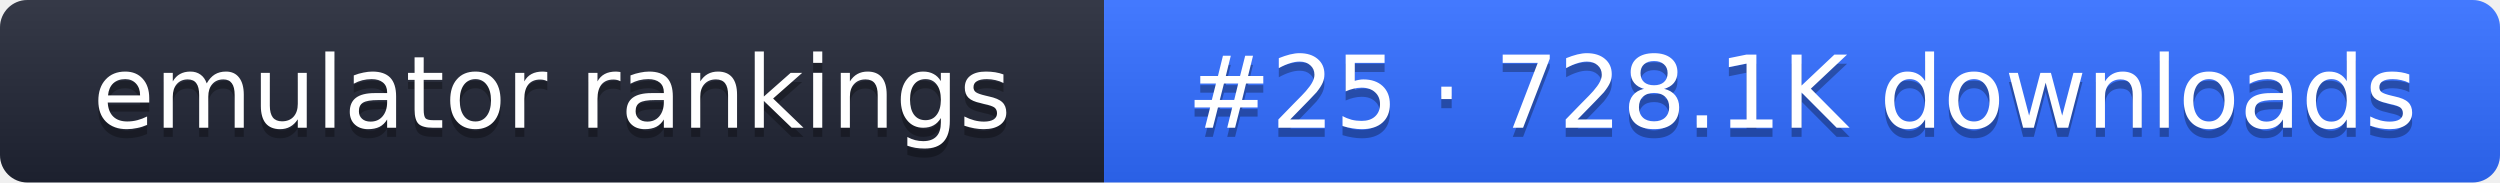
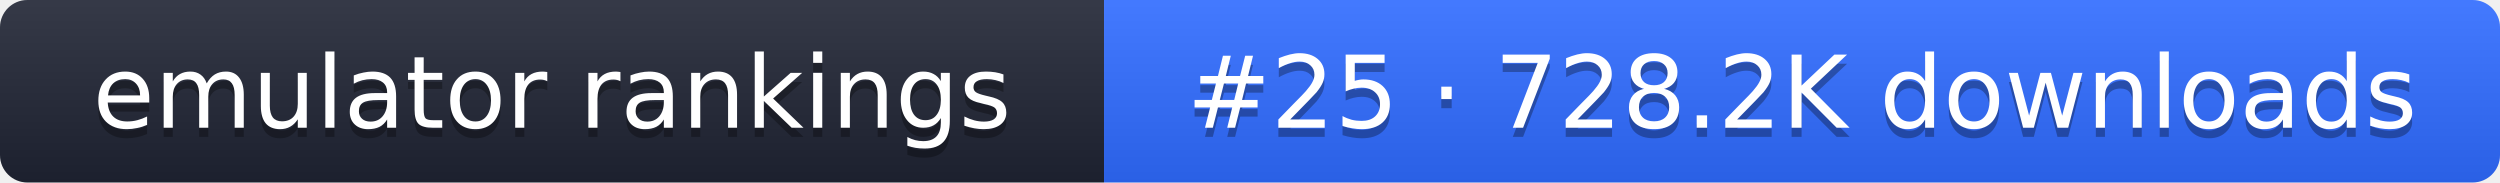
- <svg xmlns="http://www.w3.org/2000/svg" width="274" height="20" role="img" aria-label="emulator rankings: #25 · 728.1K downloads">
+ <svg xmlns="http://www.w3.org/2000/svg" width="274" height="20" role="img" aria-label="emulator rankings: #25 · 728.2K downloads">
  <linearGradient id="g" x2="0" y2="100%">
    <stop offset="0" stop-color="#fff" stop-opacity=".1" />
    <stop offset="1" stop-opacity=".1" />
  </linearGradient>
  <clipPath id="r">
    <rect width="274" height="20" rx="3" fill="#fff" />
  </clipPath>
  <g clip-path="url(#r)">
    <rect width="121" height="20" fill="#1f2433" />
    <rect x="121" width="153" height="20" fill="#2f6bff" />
    <rect width="274" height="20" fill="url(#g)" />
  </g>
  <g fill="#fff" text-anchor="middle" font-family="Verdana,DejaVu Sans,sans-serif" font-size="11">
    <text x="60.5" y="15" fill="#010101" fill-opacity=".3">emulator rankings</text>
    <text x="60.5" y="14">emulator rankings</text>
-     <text x="197.5" y="15" fill="#010101" fill-opacity=".3">#25 · 728.1K downloads</text>
-     <text x="197.5" y="14">#25 · 728.1K downloads</text>
+     <text x="197.5" y="15" fill="#010101" fill-opacity=".3">#25 · 728.2K downloads</text>
+     <text x="197.5" y="14">#25 · 728.2K downloads</text>
  </g>
</svg>
